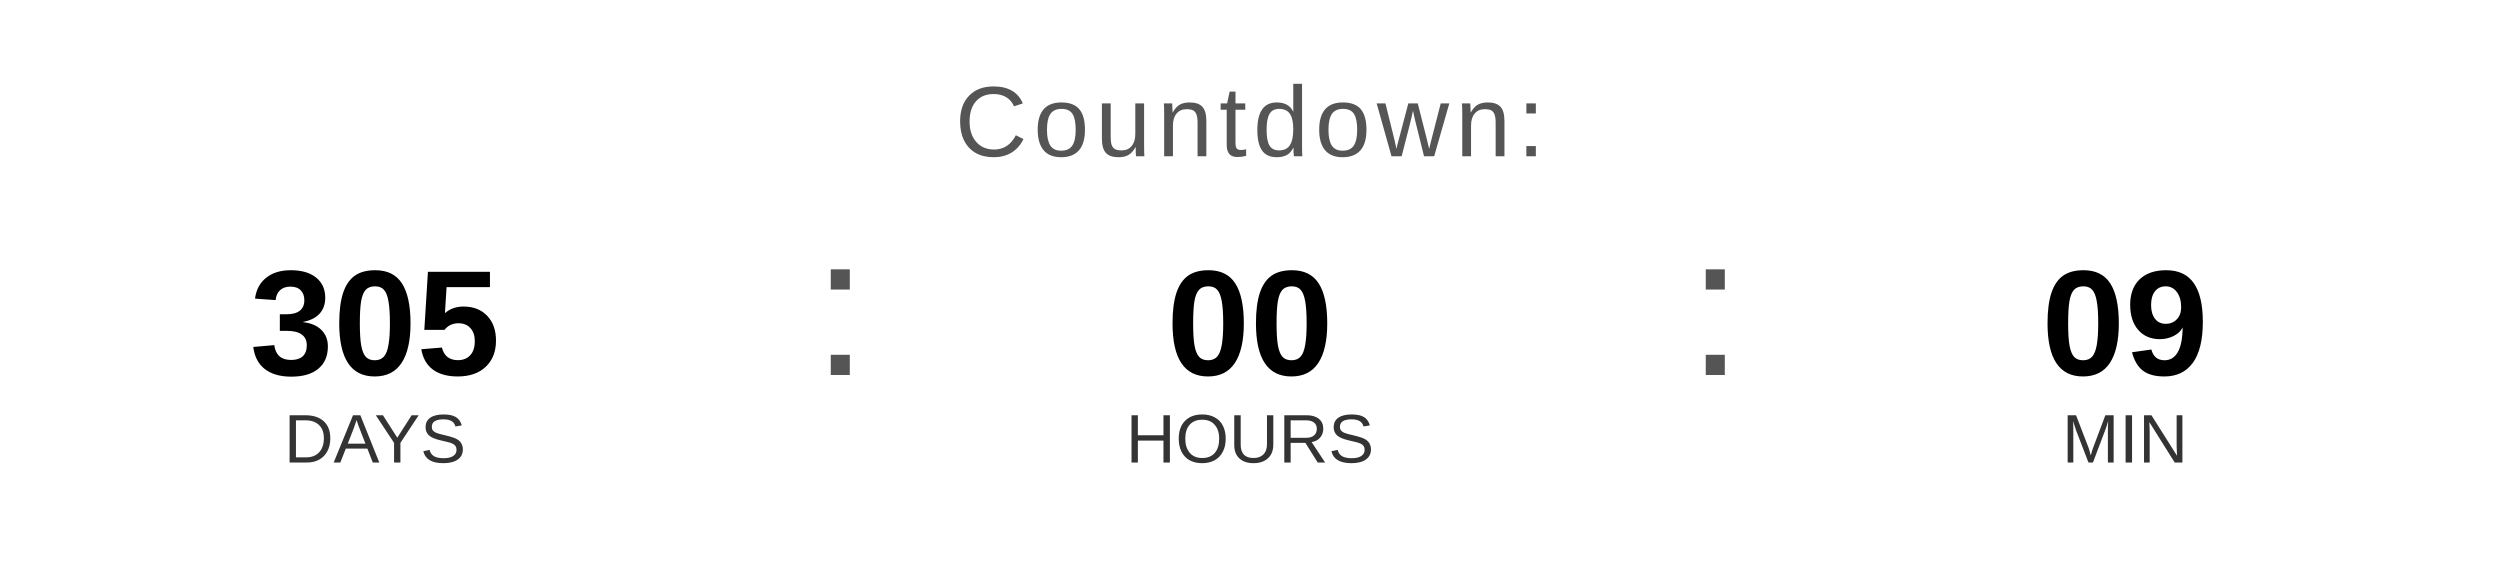
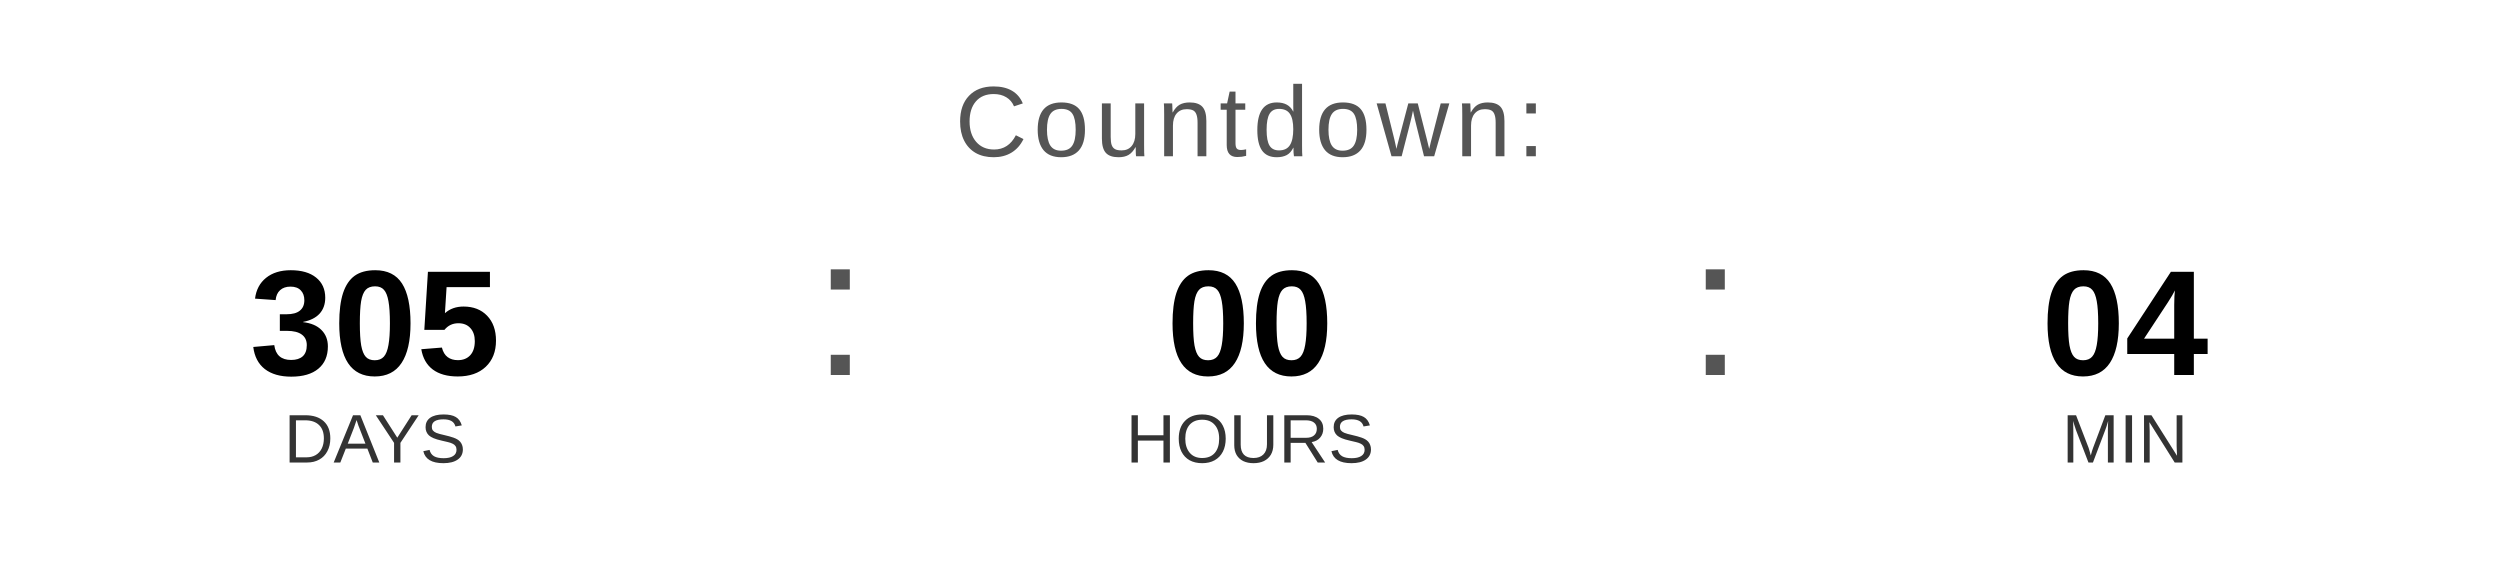
<svg xmlns="http://www.w3.org/2000/svg" width="400" height="90" viewBox="0 0 400 90">
  <text x="200" y="25" font-family="Arial, Helvetica, sans-serif" font-size="16" fill="#555555" text-anchor="middle" letter-spacing="1">
    Countdown:
  </text>
  <text x="60" y="60" font-family="Arial, Helvetica, sans-serif" font-size="24" font-weight="bold" fill="#000000" text-anchor="middle">305</text>
  <text x="60" y="74" font-family="Arial, Helvetica, sans-serif" font-size="11" fill="#333333" text-anchor="middle">DAYS</text>
  <text x="130" y="60" font-family="Arial, sans-serif" font-size="32" fill="#555555">:</text>
  <text x="200" y="60" font-family="Arial, Helvetica, sans-serif" font-size="24" font-weight="bold" fill="#000000" text-anchor="middle">00</text>
  <text x="200" y="74" font-family="Arial, Helvetica, sans-serif" font-size="11" fill="#333333" text-anchor="middle">HOURS</text>
  <text x="270" y="60" font-family="Arial, sans-serif" font-size="32" fill="#555555">:</text>
-   <text x="340" y="60" font-family="Arial, Helvetica, sans-serif" font-size="24" font-weight="bold" fill="#000000" text-anchor="middle">09</text>
+   <text x="340" y="60" font-family="Arial, Helvetica, sans-serif" font-size="24" font-weight="bold" fill="#000000" text-anchor="middle">04</text>
  <text x="340" y="74" font-family="Arial, Helvetica, sans-serif" font-size="11" fill="#333333" text-anchor="middle">MIN</text>
</svg>
